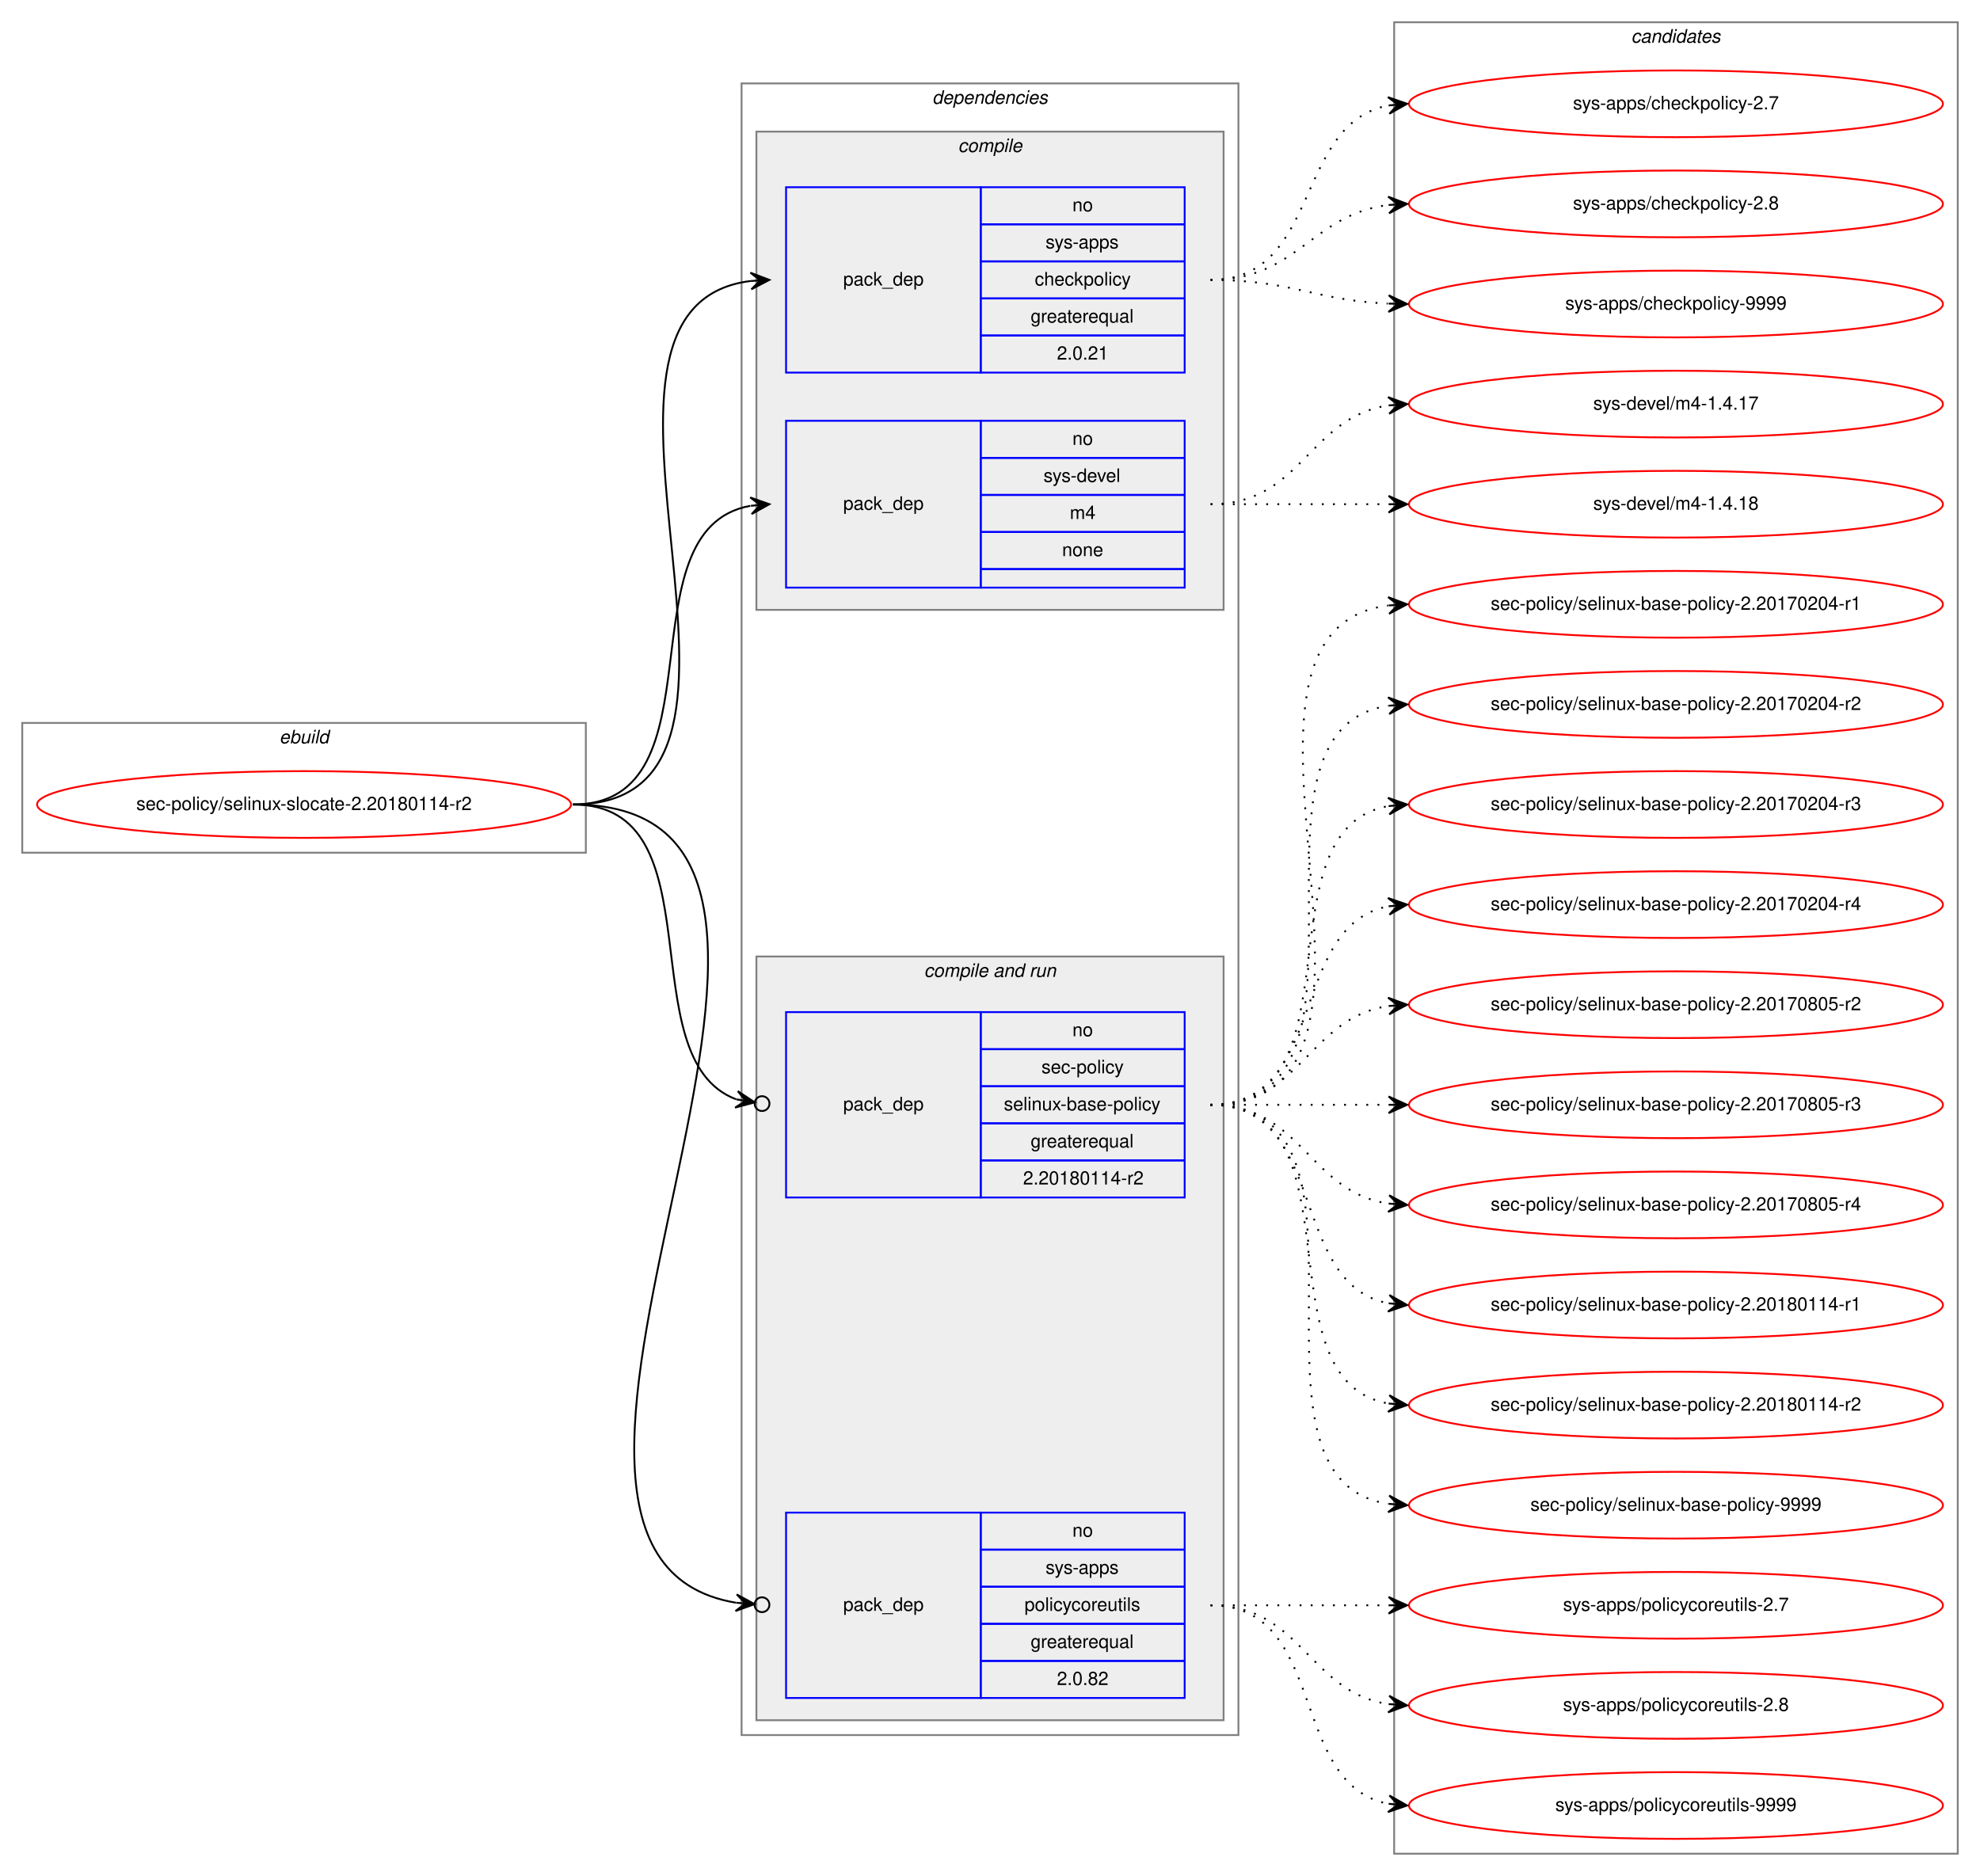
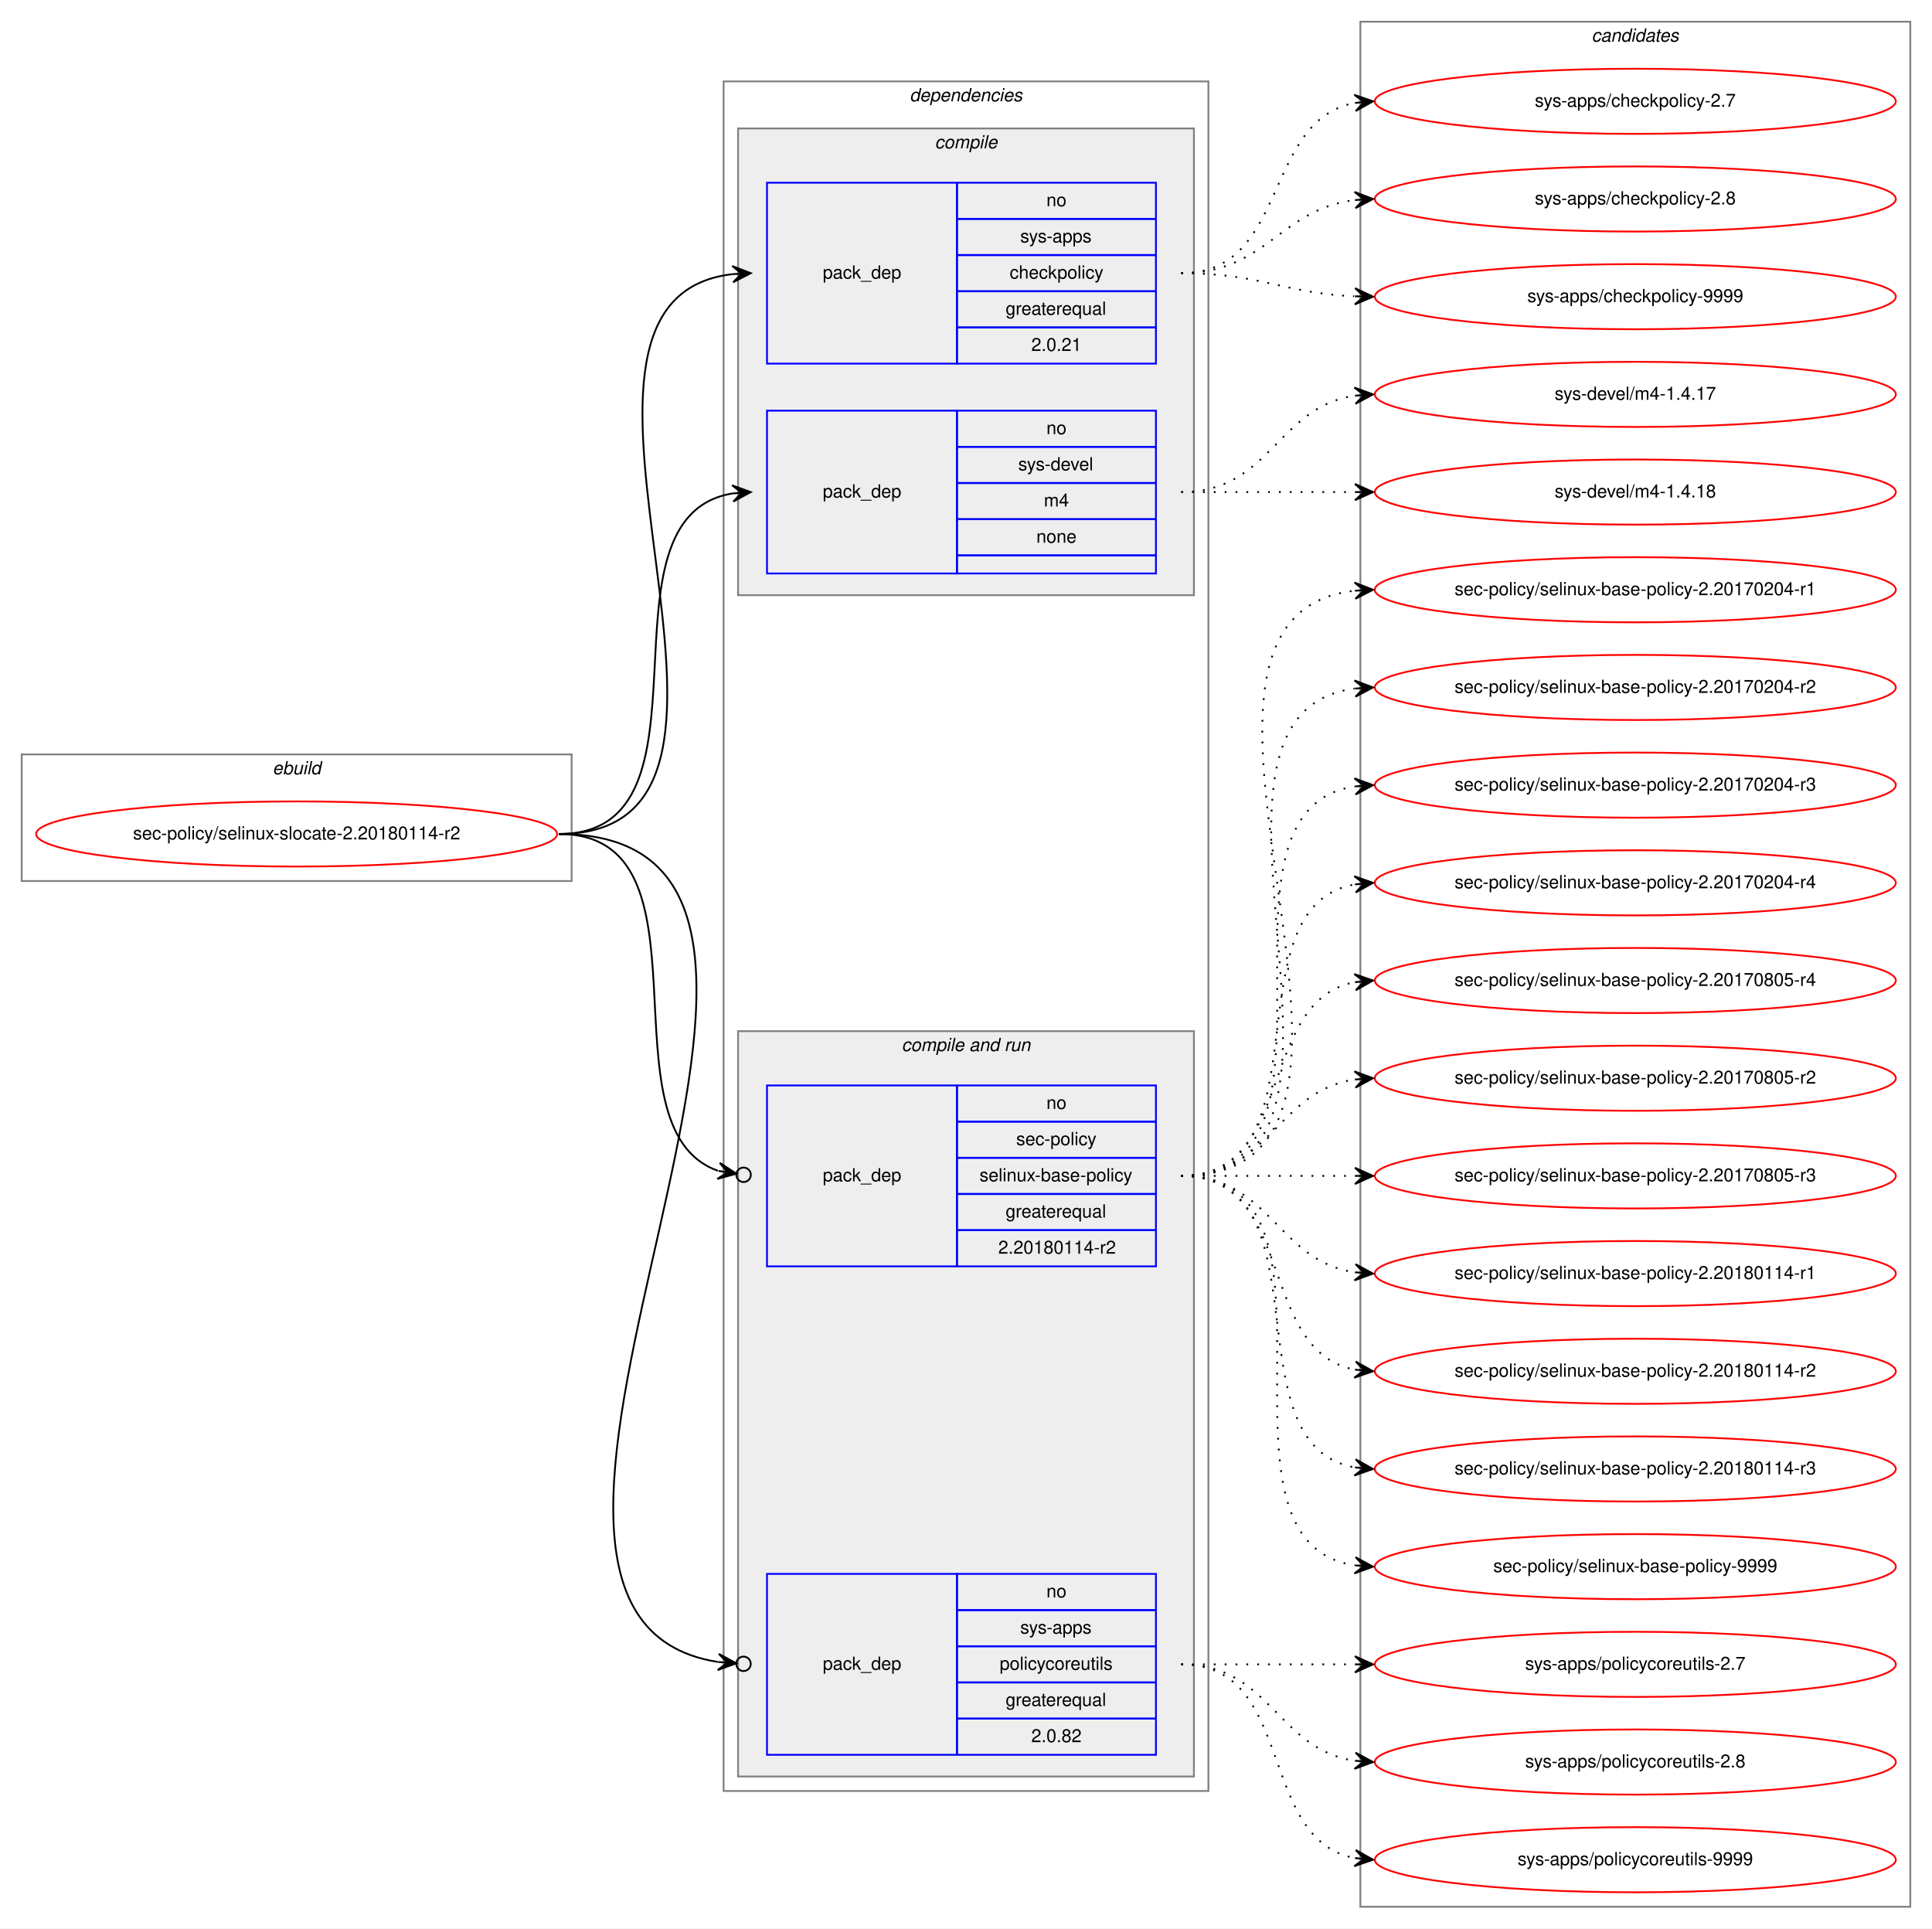
- <svg xmlns="http://www.w3.org/2000/svg" xmlns:xlink="http://www.w3.org/1999/xlink" width="1068pt" height="1012pt" viewBox="0.00 0.00 1068.00 1012.00">
-   <g id="graph0" class="graph" transform="scale(1 1) rotate(0) translate(4 1008)">
-     <polygon fill="white" stroke="transparent" points="-4,4 -4,-1008 1064,-1008 1064,4 -4,4" />
+ <svg xmlns="http://www.w3.org/2000/svg" xmlns:xlink="http://www.w3.org/1999/xlink" width="1068pt" height="1066pt" viewBox="0.00 0.00 1068.00 1066.00">
+   <g id="graph0" class="graph" transform="scale(1 1) rotate(0) translate(4 1062)">
+     <polygon fill="white" stroke="transparent" points="-4,4 -4,-1062 1064,-1062 1064,4 -4,4" />
    <g id="clust1" class="cluster">
-       <polygon fill="none" stroke="gray" points="8,-548 8,-618 312,-618 312,-548 8,-548" />
-       <text text-anchor="start" x="146.66" y="-607" font-family="Helvetica,sans-Serif" font-style="italic" font-size="10.00">ebuild</text>
+       <polygon fill="none" stroke="gray" points="8,-575 8,-645 312,-645 312,-575 8,-575" />
+       <text text-anchor="start" x="146.66" y="-634" font-family="Helvetica,sans-Serif" font-style="italic" font-size="10.00">ebuild</text>
    </g>
    <g id="clust2" class="cluster">
-       <polygon fill="none" stroke="gray" points="396,-72 396,-963 664,-963 664,-72 396,-72" />
-       <text text-anchor="start" x="498.86" y="-952" font-family="Helvetica,sans-Serif" font-style="italic" font-size="10.00">dependencies</text>
+       <polygon fill="none" stroke="gray" points="396,-72 396,-1017 664,-1017 664,-72 396,-72" />
+       <text text-anchor="start" x="498.86" y="-1006" font-family="Helvetica,sans-Serif" font-style="italic" font-size="10.00">dependencies</text>
    </g>
    <g id="clust3" class="cluster">
-       <polygon fill="#eeeeee" stroke="gray" points="404,-679 404,-937 656,-937 656,-679 404,-679" />
-       <text text-anchor="start" x="512.77" y="-926" font-family="Helvetica,sans-Serif" font-style="italic" font-size="10.00">compile</text>
+       <polygon fill="#eeeeee" stroke="gray" points="404,-733 404,-991 656,-991 656,-733 404,-733" />
+       <text text-anchor="start" x="512.77" y="-980" font-family="Helvetica,sans-Serif" font-style="italic" font-size="10.00">compile</text>
    </g>
    <g id="clust6" class="cluster">
      <polygon fill="#eeeeee" stroke="gray" points="404,-80 404,-492 656,-492 656,-80 404,-80" />
      <text text-anchor="start" x="494.42" y="-481" font-family="Helvetica,sans-Serif" font-style="italic" font-size="10.00">compile and run</text>
    </g>
    <g id="clust10" class="cluster">
-       <polygon fill="none" stroke="gray" points="748,-8 748,-996 1052,-996 1052,-8 748,-8" />
-       <text text-anchor="start" x="875.82" y="-985" font-family="Helvetica,sans-Serif" font-style="italic" font-size="10.00">candidates</text>
+       <polygon fill="none" stroke="gray" points="748,-8 748,-1050 1052,-1050 1052,-8 748,-8" />
+       <text text-anchor="start" x="875.82" y="-1039" font-family="Helvetica,sans-Serif" font-style="italic" font-size="10.00">candidates</text>
    </g>
    <g id="node1" class="node">
      <g id="a_node1">
        <a xlink:href="../sec-policy/selinux-slocate-2.20180114-r2.svg" xlink:title="sec-policy/selinux-slocate-2.20180114-r2">
-           <ellipse fill="none" stroke="red" cx="160" cy="-574" rx="144" ry="18" />
-           <text text-anchor="middle" x="160" y="-571" font-family="Helvetica,sans-Serif" font-size="10.00">sec-policy/selinux-slocate-2.20180114-r2</text>
+           <ellipse fill="none" stroke="red" cx="160" cy="-601" rx="144" ry="18" />
+           <text text-anchor="middle" x="160" y="-598" font-family="Helvetica,sans-Serif" font-size="10.00">sec-policy/selinux-slocate-2.20180114-r2</text>
        </a>
      </g>
    </g>
    <g id="node2" class="node">
-       <polygon fill="none" stroke="blue" points="420,-807 420,-907 525,-907 525,-807 420,-807" />
-       <text text-anchor="start" x="450.82" y="-854" font-family="Helvetica,sans-Serif" font-size="10.00">pack_dep</text>
-       <polygon fill="none" stroke="blue" points="525,-887 525,-907 635,-907 635,-887 525,-887" />
-       <text text-anchor="start" x="574.44" y="-894" font-family="Helvetica,sans-Serif" font-size="10.00">no</text>
-       <polygon fill="none" stroke="blue" points="525,-867 525,-887 635,-887 635,-867 525,-867" />
-       <text text-anchor="start" x="559.99" y="-874" font-family="Helvetica,sans-Serif" font-size="10.00">sys-apps</text>
-       <polygon fill="none" stroke="blue" points="525,-847 525,-867 635,-867 635,-847 525,-847" />
-       <text text-anchor="start" x="554.16" y="-854" font-family="Helvetica,sans-Serif" font-size="10.00">checkpolicy</text>
-       <polygon fill="none" stroke="blue" points="525,-827 525,-847 635,-847 635,-827 525,-827" />
-       <text text-anchor="start" x="551.92" y="-834" font-family="Helvetica,sans-Serif" font-size="10.00">greaterequal</text>
-       <polygon fill="none" stroke="blue" points="525,-807 525,-827 635,-827 635,-807 525,-807" />
-       <text text-anchor="start" x="566.1" y="-814" font-family="Helvetica,sans-Serif" font-size="10.00">2.0.21</text>
+       <polygon fill="none" stroke="blue" points="420,-861 420,-961 525,-961 525,-861 420,-861" />
+       <text text-anchor="start" x="450.82" y="-908" font-family="Helvetica,sans-Serif" font-size="10.00">pack_dep</text>
+       <polygon fill="none" stroke="blue" points="525,-941 525,-961 635,-961 635,-941 525,-941" />
+       <text text-anchor="start" x="574.44" y="-948" font-family="Helvetica,sans-Serif" font-size="10.00">no</text>
+       <polygon fill="none" stroke="blue" points="525,-921 525,-941 635,-941 635,-921 525,-921" />
+       <text text-anchor="start" x="559.99" y="-928" font-family="Helvetica,sans-Serif" font-size="10.00">sys-apps</text>
+       <polygon fill="none" stroke="blue" points="525,-901 525,-921 635,-921 635,-901 525,-901" />
+       <text text-anchor="start" x="554.16" y="-908" font-family="Helvetica,sans-Serif" font-size="10.00">checkpolicy</text>
+       <polygon fill="none" stroke="blue" points="525,-881 525,-901 635,-901 635,-881 525,-881" />
+       <text text-anchor="start" x="551.92" y="-888" font-family="Helvetica,sans-Serif" font-size="10.00">greaterequal</text>
+       <polygon fill="none" stroke="blue" points="525,-861 525,-881 635,-881 635,-861 525,-861" />
+       <text text-anchor="start" x="566.1" y="-868" font-family="Helvetica,sans-Serif" font-size="10.00">2.0.21</text>
    </g>
    <g id="edge1" class="edge">
-       <path fill="none" stroke="black" d="M305,-574C435.77,-574 285.06,-842.27 400.98,-856.42" />
-       <polygon fill="black" stroke="black" points="411,-857 400.76,-860.91 406.01,-856.71 401.02,-856.42 401.02,-856.42 401.02,-856.42 406.01,-856.71 401.28,-851.93 411,-857 411,-857" />
+       <path fill="none" stroke="black" d="M305,-601C447.05,-601 274.24,-896.05 400.92,-910.45" />
+       <polygon fill="black" stroke="black" points="411,-911 400.77,-914.95 406.01,-910.73 401.01,-910.46 401.01,-910.46 401.01,-910.46 406.01,-910.73 401.26,-905.97 411,-911 411,-911" />
    </g>
    <g id="node3" class="node">
-       <polygon fill="none" stroke="blue" points="420,-691 420,-781 525,-781 525,-691 420,-691" />
-       <text text-anchor="start" x="450.82" y="-733" font-family="Helvetica,sans-Serif" font-size="10.00">pack_dep</text>
-       <polygon fill="none" stroke="blue" points="525,-761 525,-781 635,-781 635,-761 525,-761" />
-       <text text-anchor="start" x="574.44" y="-768" font-family="Helvetica,sans-Serif" font-size="10.00">no</text>
-       <polygon fill="none" stroke="blue" points="525,-741 525,-761 635,-761 635,-741 525,-741" />
-       <text text-anchor="start" x="558.88" y="-748" font-family="Helvetica,sans-Serif" font-size="10.00">sys-devel</text>
-       <polygon fill="none" stroke="blue" points="525,-721 525,-741 635,-741 635,-721 525,-721" />
-       <text text-anchor="start" x="573.05" y="-728" font-family="Helvetica,sans-Serif" font-size="10.00">m4</text>
-       <polygon fill="none" stroke="blue" points="525,-701 525,-721 635,-721 635,-701 525,-701" />
-       <text text-anchor="start" x="568.88" y="-708" font-family="Helvetica,sans-Serif" font-size="10.00">none</text>
-       <polygon fill="none" stroke="blue" points="525,-691 525,-701 635,-701 635,-691 525,-691" />
+       <polygon fill="none" stroke="blue" points="420,-745 420,-835 525,-835 525,-745 420,-745" />
+       <text text-anchor="start" x="450.82" y="-787" font-family="Helvetica,sans-Serif" font-size="10.00">pack_dep</text>
+       <polygon fill="none" stroke="blue" points="525,-815 525,-835 635,-835 635,-815 525,-815" />
+       <text text-anchor="start" x="574.44" y="-822" font-family="Helvetica,sans-Serif" font-size="10.00">no</text>
+       <polygon fill="none" stroke="blue" points="525,-795 525,-815 635,-815 635,-795 525,-795" />
+       <text text-anchor="start" x="558.88" y="-802" font-family="Helvetica,sans-Serif" font-size="10.00">sys-devel</text>
+       <polygon fill="none" stroke="blue" points="525,-775 525,-795 635,-795 635,-775 525,-775" />
+       <text text-anchor="start" x="573.05" y="-782" font-family="Helvetica,sans-Serif" font-size="10.00">m4</text>
+       <polygon fill="none" stroke="blue" points="525,-755 525,-775 635,-775 635,-755 525,-755" />
+       <text text-anchor="start" x="568.88" y="-762" font-family="Helvetica,sans-Serif" font-size="10.00">none</text>
+       <polygon fill="none" stroke="blue" points="525,-745 525,-755 635,-755 635,-745 525,-745" />
    </g>
    <g id="edge2" class="edge">
-       <path fill="none" stroke="black" d="M305,-574C387.35,-574 330.36,-722.38 400.73,-735.13" />
-       <polygon fill="black" stroke="black" points="411,-736 400.66,-739.64 406.02,-735.58 401.04,-735.15 401.04,-735.15 401.04,-735.15 406.02,-735.58 401.42,-730.67 411,-736 411,-736" />
+       <path fill="none" stroke="black" d="M305,-601C397.74,-601 320.87,-776.23 401.02,-789.24" />
+       <polygon fill="black" stroke="black" points="411,-790 400.69,-793.73 406.01,-789.62 401.03,-789.24 401.03,-789.24 401.03,-789.24 406.01,-789.62 401.37,-784.75 411,-790 411,-790" />
    </g>
    <g id="node4" class="node">
      <polygon fill="none" stroke="blue" points="420,-362 420,-462 525,-462 525,-362 420,-362" />
      <text text-anchor="start" x="450.82" y="-409" font-family="Helvetica,sans-Serif" font-size="10.00">pack_dep</text>
      <polygon fill="none" stroke="blue" points="525,-442 525,-462 635,-462 635,-442 525,-442" />
      <text text-anchor="start" x="574.44" y="-449" font-family="Helvetica,sans-Serif" font-size="10.00">no</text>
      <polygon fill="none" stroke="blue" points="525,-422 525,-442 635,-442 635,-422 525,-422" />
      <text text-anchor="start" x="557.77" y="-429" font-family="Helvetica,sans-Serif" font-size="10.00">sec-policy</text>
      <polygon fill="none" stroke="blue" points="525,-402 525,-422 635,-422 635,-402 525,-402" />
      <text text-anchor="start" x="537.48" y="-409" font-family="Helvetica,sans-Serif" font-size="10.00">selinux-base-policy</text>
      <polygon fill="none" stroke="blue" points="525,-382 525,-402 635,-402 635,-382 525,-382" />
      <text text-anchor="start" x="551.92" y="-389" font-family="Helvetica,sans-Serif" font-size="10.00">greaterequal</text>
      <polygon fill="none" stroke="blue" points="525,-362 525,-382 635,-382 635,-362 525,-362" />
      <text text-anchor="start" x="547.84" y="-369" font-family="Helvetica,sans-Serif" font-size="10.00">2.20180114-r2</text>
    </g>
    <g id="edge3" class="edge">
-       <path fill="none" stroke="black" d="M305,-574C384.15,-574 334.57,-436.91 393.1,-414.95" />
-       <ellipse fill="none" stroke="black" cx="407.05" cy="-412.65" rx="4" ry="4" />
-       <polygon fill="black" stroke="black" points="403.11,-413.3 393.97,-419.37 398.17,-414.11 393.24,-414.93 393.24,-414.93 393.24,-414.93 398.17,-414.11 392.51,-410.49 403.11,-413.3 403.11,-413.3" />
+       <path fill="none" stroke="black" d="M305,-601C394.35,-601 326.25,-438.33 392.85,-414.82" />
+       <ellipse fill="none" stroke="black" cx="407.05" cy="-412.61" rx="4" ry="4" />
+       <polygon fill="black" stroke="black" points="403.09,-413.23 393.9,-419.21 398.15,-413.99 393.21,-414.76 393.21,-414.76 393.21,-414.76 398.15,-413.99 392.52,-410.32 403.09,-413.23 403.09,-413.23" />
    </g>
    <g id="node5" class="node">
      <polygon fill="none" stroke="blue" points="420,-92 420,-192 525,-192 525,-92 420,-92" />
      <text text-anchor="start" x="450.82" y="-139" font-family="Helvetica,sans-Serif" font-size="10.00">pack_dep</text>
      <polygon fill="none" stroke="blue" points="525,-172 525,-192 635,-192 635,-172 525,-172" />
      <text text-anchor="start" x="574.44" y="-179" font-family="Helvetica,sans-Serif" font-size="10.00">no</text>
      <polygon fill="none" stroke="blue" points="525,-152 525,-172 635,-172 635,-152 525,-152" />
      <text text-anchor="start" x="559.99" y="-159" font-family="Helvetica,sans-Serif" font-size="10.00">sys-apps</text>
      <polygon fill="none" stroke="blue" points="525,-132 525,-152 635,-152 635,-132 525,-132" />
      <text text-anchor="start" x="548.6" y="-139" font-family="Helvetica,sans-Serif" font-size="10.00">policycoreutils</text>
      <polygon fill="none" stroke="blue" points="525,-112 525,-132 635,-132 635,-112 525,-112" />
      <text text-anchor="start" x="551.92" y="-119" font-family="Helvetica,sans-Serif" font-size="10.00">greaterequal</text>
      <polygon fill="none" stroke="blue" points="525,-92 525,-112 635,-112 635,-92 525,-92" />
      <text text-anchor="start" x="566.1" y="-99" font-family="Helvetica,sans-Serif" font-size="10.00">2.0.82</text>
    </g>
    <g id="edge4" class="edge">
-       <path fill="none" stroke="black" d="M305,-574C496.13,-574 231.99,-170.21 392.88,-143.4" />
-       <ellipse fill="none" stroke="black" cx="407.01" cy="-142.31" rx="4" ry="4" />
-       <polygon fill="black" stroke="black" points="403.02,-142.62 393.4,-147.87 398.04,-143 393.05,-143.38 393.05,-143.38 393.05,-143.38 398.04,-143 392.71,-138.9 403.02,-142.62 403.02,-142.62" />
+       <path fill="none" stroke="black" d="M305,-601C507.83,-601 220.67,-170.24 392.87,-143.32" />
+       <ellipse fill="none" stroke="black" cx="407.01" cy="-142.29" rx="4" ry="4" />
+       <polygon fill="black" stroke="black" points="403.02,-142.58 393.37,-147.79 398.03,-142.94 393.05,-143.3 393.05,-143.3 393.05,-143.3 398.03,-142.94 392.72,-138.82 403.02,-142.58 403.02,-142.58" />
    </g>
    <g id="node6" class="node">
      <g id="a_node6">
        <a xlink:href="../sys-apps/checkpolicy-2.7.svg" xlink:title="sys-apps/checkpolicy-2.7">
-           <ellipse fill="none" stroke="red" cx="900" cy="-952" rx="144" ry="18" />
-           <text text-anchor="middle" x="900" y="-949" font-family="Helvetica,sans-Serif" font-size="10.00">sys-apps/checkpolicy-2.7</text>
+           <ellipse fill="none" stroke="red" cx="900" cy="-1006" rx="144" ry="18" />
+           <text text-anchor="middle" x="900" y="-1003" font-family="Helvetica,sans-Serif" font-size="10.00">sys-apps/checkpolicy-2.7</text>
        </a>
      </g>
    </g>
    <g id="edge5" class="edge">
-       <path fill="none" stroke="black" stroke-dasharray="1,5" d="M649,-857C708.68,-857 693.79,-941.54 745.03,-951.12" />
-       <polygon fill="black" stroke="black" points="755,-952 744.64,-955.6 750.02,-951.56 745.04,-951.12 745.04,-951.12 745.04,-951.12 750.02,-951.56 745.43,-946.64 755,-952 755,-952" />
+       <path fill="none" stroke="black" stroke-dasharray="1,5" d="M649,-911C708.68,-911 693.79,-995.54 745.03,-1005.12" />
+       <polygon fill="black" stroke="black" points="755,-1006 744.64,-1009.6 750.02,-1005.56 745.04,-1005.12 745.04,-1005.12 745.04,-1005.12 750.02,-1005.56 745.43,-1000.64 755,-1006 755,-1006" />
    </g>
    <g id="node7" class="node">
      <g id="a_node7">
        <a xlink:href="../sys-apps/checkpolicy-2.8.svg" xlink:title="sys-apps/checkpolicy-2.8">
-           <ellipse fill="none" stroke="red" cx="900" cy="-898" rx="144" ry="18" />
-           <text text-anchor="middle" x="900" y="-895" font-family="Helvetica,sans-Serif" font-size="10.00">sys-apps/checkpolicy-2.8</text>
+           <ellipse fill="none" stroke="red" cx="900" cy="-952" rx="144" ry="18" />
+           <text text-anchor="middle" x="900" y="-949" font-family="Helvetica,sans-Serif" font-size="10.00">sys-apps/checkpolicy-2.8</text>
        </a>
      </g>
    </g>
    <g id="edge6" class="edge">
-       <path fill="none" stroke="black" stroke-dasharray="1,5" d="M649,-857C695.96,-857 703.56,-892.44 744.99,-897.42" />
-       <polygon fill="black" stroke="black" points="755,-898 744.76,-901.91 750.01,-897.71 745.02,-897.42 745.02,-897.42 745.02,-897.42 750.01,-897.71 745.28,-892.93 755,-898 755,-898" />
+       <path fill="none" stroke="black" stroke-dasharray="1,5" d="M649,-911C695.96,-911 703.56,-946.44 744.99,-951.42" />
+       <polygon fill="black" stroke="black" points="755,-952 744.76,-955.91 750.01,-951.71 745.02,-951.42 745.02,-951.42 745.02,-951.42 750.01,-951.71 745.28,-946.93 755,-952 755,-952" />
    </g>
    <g id="node8" class="node">
      <g id="a_node8">
        <a xlink:href="../sys-apps/checkpolicy-9999.svg" xlink:title="sys-apps/checkpolicy-9999">
-           <ellipse fill="none" stroke="red" cx="900" cy="-844" rx="144" ry="18" />
-           <text text-anchor="middle" x="900" y="-841" font-family="Helvetica,sans-Serif" font-size="10.00">sys-apps/checkpolicy-9999</text>
+           <ellipse fill="none" stroke="red" cx="900" cy="-898" rx="144" ry="18" />
+           <text text-anchor="middle" x="900" y="-895" font-family="Helvetica,sans-Serif" font-size="10.00">sys-apps/checkpolicy-9999</text>
        </a>
      </g>
    </g>
    <g id="edge7" class="edge">
-       <path fill="none" stroke="black" stroke-dasharray="1,5" d="M649,-857C692.76,-857 705.58,-845.95 744.51,-844.23" />
-       <polygon fill="black" stroke="black" points="755,-844 745.1,-848.71 750,-844.11 745,-844.22 745,-844.22 745,-844.22 750,-844.11 744.91,-839.72 755,-844 755,-844" />
+       <path fill="none" stroke="black" stroke-dasharray="1,5" d="M649,-911C692.76,-911 705.58,-899.95 744.51,-898.23" />
+       <polygon fill="black" stroke="black" points="755,-898 745.1,-902.71 750,-898.11 745,-898.22 745,-898.22 745,-898.22 750,-898.11 744.91,-893.72 755,-898 755,-898" />
    </g>
    <g id="node9" class="node">
      <g id="a_node9">
        <a xlink:href="../sys-devel/m4-1.4.17.svg" xlink:title="sys-devel/m4-1.4.17">
-           <ellipse fill="none" stroke="red" cx="900" cy="-790" rx="144" ry="18" />
-           <text text-anchor="middle" x="900" y="-787" font-family="Helvetica,sans-Serif" font-size="10.00">sys-devel/m4-1.4.17</text>
+           <ellipse fill="none" stroke="red" cx="900" cy="-844" rx="144" ry="18" />
+           <text text-anchor="middle" x="900" y="-841" font-family="Helvetica,sans-Serif" font-size="10.00">sys-devel/m4-1.4.17</text>
        </a>
      </g>
    </g>
    <g id="edge8" class="edge">
-       <path fill="none" stroke="black" stroke-dasharray="1,5" d="M649,-736C698.26,-736 701.85,-782.87 744.86,-789.28" />
-       <polygon fill="black" stroke="black" points="755,-790 744.71,-793.78 750.01,-789.64 745.03,-789.29 745.03,-789.29 745.03,-789.29 750.01,-789.64 745.35,-784.8 755,-790 755,-790" />
+       <path fill="none" stroke="black" stroke-dasharray="1,5" d="M649,-790C698.26,-790 701.85,-836.87 744.86,-843.28" />
+       <polygon fill="black" stroke="black" points="755,-844 744.71,-847.78 750.01,-843.64 745.03,-843.29 745.03,-843.29 745.03,-843.29 750.01,-843.64 745.35,-838.8 755,-844 755,-844" />
    </g>
    <g id="node10" class="node">
      <g id="a_node10">
        <a xlink:href="../sys-devel/m4-1.4.18.svg" xlink:title="sys-devel/m4-1.4.18">
-           <ellipse fill="none" stroke="red" cx="900" cy="-736" rx="144" ry="18" />
-           <text text-anchor="middle" x="900" y="-733" font-family="Helvetica,sans-Serif" font-size="10.00">sys-devel/m4-1.4.18</text>
+           <ellipse fill="none" stroke="red" cx="900" cy="-790" rx="144" ry="18" />
+           <text text-anchor="middle" x="900" y="-787" font-family="Helvetica,sans-Serif" font-size="10.00">sys-devel/m4-1.4.18</text>
        </a>
      </g>
    </g>
    <g id="edge9" class="edge">
-       <path fill="none" stroke="black" stroke-dasharray="1,5" d="M649,-736C692.43,-736 705.83,-736 744.57,-736" />
-       <polygon fill="black" stroke="black" points="755,-736 745,-740.5 750,-736 745,-736 745,-736 745,-736 750,-736 745,-731.5 755,-736 755,-736" />
+       <path fill="none" stroke="black" stroke-dasharray="1,5" d="M649,-790C692.43,-790 705.83,-790 744.57,-790" />
+       <polygon fill="black" stroke="black" points="755,-790 745,-794.5 750,-790 745,-790 745,-790 745,-790 750,-790 745,-785.5 755,-790 755,-790" />
    </g>
    <g id="node11" class="node">
      <g id="a_node11">
        <a xlink:href="../sec-policy/selinux-base-policy-2.20170204-r1.svg" xlink:title="sec-policy/selinux-base-policy-2.20170204-r1">
-           <ellipse fill="none" stroke="red" cx="900" cy="-682" rx="144" ry="18" />
-           <text text-anchor="middle" x="900" y="-679" font-family="Helvetica,sans-Serif" font-size="10.00">sec-policy/selinux-base-policy-2.20170204-r1</text>
+           <ellipse fill="none" stroke="red" cx="900" cy="-736" rx="144" ry="18" />
+           <text text-anchor="middle" x="900" y="-733" font-family="Helvetica,sans-Serif" font-size="10.00">sec-policy/selinux-base-policy-2.20170204-r1</text>
        </a>
      </g>
    </g>
    <g id="edge10" class="edge">
-       <path fill="none" stroke="black" stroke-dasharray="1,5" d="M649,-412C774.27,-412 634.46,-666.92 744.71,-681.36" />
-       <polygon fill="black" stroke="black" points="755,-682 744.74,-685.87 750.01,-681.69 745.02,-681.38 745.02,-681.38 745.02,-681.38 750.01,-681.69 745.3,-676.89 755,-682 755,-682" />
+       <path fill="none" stroke="black" stroke-dasharray="1,5" d="M649,-412C796.96,-412 612.53,-720.99 744.91,-735.47" />
+       <polygon fill="black" stroke="black" points="755,-736 744.78,-739.97 750.01,-735.74 745.01,-735.48 745.01,-735.48 745.01,-735.48 750.01,-735.74 745.25,-730.99 755,-736 755,-736" />
    </g>
    <g id="node12" class="node">
      <g id="a_node12">
        <a xlink:href="../sec-policy/selinux-base-policy-2.20170204-r2.svg" xlink:title="sec-policy/selinux-base-policy-2.20170204-r2">
-           <ellipse fill="none" stroke="red" cx="900" cy="-628" rx="144" ry="18" />
-           <text text-anchor="middle" x="900" y="-625" font-family="Helvetica,sans-Serif" font-size="10.00">sec-policy/selinux-base-policy-2.20170204-r2</text>
+           <ellipse fill="none" stroke="red" cx="900" cy="-682" rx="144" ry="18" />
+           <text text-anchor="middle" x="900" y="-679" font-family="Helvetica,sans-Serif" font-size="10.00">sec-policy/selinux-base-policy-2.20170204-r2</text>
        </a>
      </g>
    </g>
    <g id="edge11" class="edge">
-       <path fill="none" stroke="black" stroke-dasharray="1,5" d="M649,-412C752.28,-412 655.19,-613.49 744.77,-627.26" />
-       <polygon fill="black" stroke="black" points="755,-628 744.7,-631.77 750.01,-627.64 745.03,-627.28 745.03,-627.28 745.03,-627.28 750.01,-627.64 745.35,-622.79 755,-628 755,-628" />
+       <path fill="none" stroke="black" stroke-dasharray="1,5" d="M649,-412C774.27,-412 634.46,-666.92 744.71,-681.36" />
+       <polygon fill="black" stroke="black" points="755,-682 744.74,-685.87 750.01,-681.69 745.02,-681.38 745.02,-681.38 745.02,-681.38 750.01,-681.69 745.3,-676.89 755,-682 755,-682" />
    </g>
    <g id="node13" class="node">
      <g id="a_node13">
        <a xlink:href="../sec-policy/selinux-base-policy-2.20170204-r3.svg" xlink:title="sec-policy/selinux-base-policy-2.20170204-r3">
-           <ellipse fill="none" stroke="red" cx="900" cy="-574" rx="144" ry="18" />
-           <text text-anchor="middle" x="900" y="-571" font-family="Helvetica,sans-Serif" font-size="10.00">sec-policy/selinux-base-policy-2.20170204-r3</text>
+           <ellipse fill="none" stroke="red" cx="900" cy="-628" rx="144" ry="18" />
+           <text text-anchor="middle" x="900" y="-625" font-family="Helvetica,sans-Serif" font-size="10.00">sec-policy/selinux-base-policy-2.20170204-r3</text>
        </a>
      </g>
    </g>
    <g id="edge12" class="edge">
-       <path fill="none" stroke="black" stroke-dasharray="1,5" d="M649,-412C731.35,-412 674.36,-560.38 744.73,-573.13" />
-       <polygon fill="black" stroke="black" points="755,-574 744.66,-577.64 750.02,-573.58 745.04,-573.15 745.04,-573.15 745.04,-573.15 750.02,-573.58 745.42,-568.67 755,-574 755,-574" />
+       <path fill="none" stroke="black" stroke-dasharray="1,5" d="M649,-412C752.28,-412 655.19,-613.49 744.77,-627.26" />
+       <polygon fill="black" stroke="black" points="755,-628 744.7,-631.77 750.01,-627.64 745.03,-627.28 745.03,-627.28 745.03,-627.28 750.01,-627.64 745.35,-622.79 755,-628 755,-628" />
    </g>
    <g id="node14" class="node">
      <g id="a_node14">
        <a xlink:href="../sec-policy/selinux-base-policy-2.20170204-r4.svg" xlink:title="sec-policy/selinux-base-policy-2.20170204-r4">
+           <ellipse fill="none" stroke="red" cx="900" cy="-574" rx="144" ry="18" />
+           <text text-anchor="middle" x="900" y="-571" font-family="Helvetica,sans-Serif" font-size="10.00">sec-policy/selinux-base-policy-2.20170204-r4</text>
+         </a>
+       </g>
+     </g>
+     <g id="edge13" class="edge">
+       <path fill="none" stroke="black" stroke-dasharray="1,5" d="M649,-412C731.35,-412 674.36,-560.38 744.73,-573.13" />
+       <polygon fill="black" stroke="black" points="755,-574 744.66,-577.64 750.02,-573.58 745.04,-573.15 745.04,-573.15 745.04,-573.15 750.02,-573.58 745.42,-568.67 755,-574 755,-574" />
+     </g>
+     <g id="node15" class="node">
+       <g id="a_node15">
+         <a xlink:href="../sec-policy/selinux-base-policy-2.20170805-r4.svg" xlink:title="sec-policy/selinux-base-policy-2.20170805-r4">
          <ellipse fill="none" stroke="red" cx="900" cy="-520" rx="144" ry="18" />
-           <text text-anchor="middle" x="900" y="-517" font-family="Helvetica,sans-Serif" font-size="10.00">sec-policy/selinux-base-policy-2.20170204-r4</text>
-         </a>
-       </g>
-     </g>
-     <g id="edge13" class="edge">
+           <text text-anchor="middle" x="900" y="-517" font-family="Helvetica,sans-Serif" font-size="10.00">sec-policy/selinux-base-policy-2.20170805-r4</text>
+         </a>
+       </g>
+     </g>
+     <g id="edge14" class="edge">
      <path fill="none" stroke="black" stroke-dasharray="1,5" d="M649,-412C712.58,-412 690.58,-508.51 744.79,-519.07" />
      <polygon fill="black" stroke="black" points="755,-520 744.63,-523.57 750.02,-519.54 745.04,-519.09 745.04,-519.09 745.04,-519.09 750.02,-519.54 745.45,-514.61 755,-520 755,-520" />
    </g>
-     <g id="node15" class="node">
-       <g id="a_node15">
+     <g id="node16" class="node">
+       <g id="a_node16">
        <a xlink:href="../sec-policy/selinux-base-policy-2.20170805-r2.svg" xlink:title="sec-policy/selinux-base-policy-2.20170805-r2">
          <ellipse fill="none" stroke="red" cx="900" cy="-466" rx="144" ry="18" />
          <text text-anchor="middle" x="900" y="-463" font-family="Helvetica,sans-Serif" font-size="10.00">sec-policy/selinux-base-policy-2.20170805-r2</text>
        </a>
      </g>
    </g>
-     <g id="edge14" class="edge">
+     <g id="edge15" class="edge">
      <path fill="none" stroke="black" stroke-dasharray="1,5" d="M649,-412C698.26,-412 701.85,-458.87 744.86,-465.28" />
      <polygon fill="black" stroke="black" points="755,-466 744.71,-469.78 750.01,-465.64 745.03,-465.29 745.03,-465.29 745.03,-465.29 750.01,-465.64 745.35,-460.8 755,-466 755,-466" />
    </g>
-     <g id="node16" class="node">
-       <g id="a_node16">
+     <g id="node17" class="node">
+       <g id="a_node17">
        <a xlink:href="../sec-policy/selinux-base-policy-2.20170805-r3.svg" xlink:title="sec-policy/selinux-base-policy-2.20170805-r3">
          <ellipse fill="none" stroke="red" cx="900" cy="-412" rx="144" ry="18" />
          <text text-anchor="middle" x="900" y="-409" font-family="Helvetica,sans-Serif" font-size="10.00">sec-policy/selinux-base-policy-2.20170805-r3</text>
        </a>
      </g>
    </g>
-     <g id="edge15" class="edge">
+     <g id="edge16" class="edge">
      <path fill="none" stroke="black" stroke-dasharray="1,5" d="M649,-412C692.43,-412 705.83,-412 744.57,-412" />
      <polygon fill="black" stroke="black" points="755,-412 745,-416.5 750,-412 745,-412 745,-412 745,-412 750,-412 745,-407.5 755,-412 755,-412" />
-     </g>
-     <g id="node17" class="node">
-       <g id="a_node17">
-         <a xlink:href="../sec-policy/selinux-base-policy-2.20170805-r4.svg" xlink:title="sec-policy/selinux-base-policy-2.20170805-r4">
-           <ellipse fill="none" stroke="red" cx="900" cy="-358" rx="144" ry="18" />
-           <text text-anchor="middle" x="900" y="-355" font-family="Helvetica,sans-Serif" font-size="10.00">sec-policy/selinux-base-policy-2.20170805-r4</text>
-         </a>
-       </g>
-     </g>
-     <g id="edge16" class="edge">
-       <path fill="none" stroke="black" stroke-dasharray="1,5" d="M649,-412C698.26,-412 701.85,-365.13 744.86,-358.72" />
-       <polygon fill="black" stroke="black" points="755,-358 745.35,-363.2 750.01,-358.36 745.03,-358.71 745.03,-358.71 745.03,-358.71 750.01,-358.36 744.71,-354.22 755,-358 755,-358" />
    </g>
    <g id="node18" class="node">
      <g id="a_node18">
        <a xlink:href="../sec-policy/selinux-base-policy-2.20180114-r1.svg" xlink:title="sec-policy/selinux-base-policy-2.20180114-r1">
-           <ellipse fill="none" stroke="red" cx="900" cy="-304" rx="144" ry="18" />
-           <text text-anchor="middle" x="900" y="-301" font-family="Helvetica,sans-Serif" font-size="10.00">sec-policy/selinux-base-policy-2.20180114-r1</text>
+           <ellipse fill="none" stroke="red" cx="900" cy="-358" rx="144" ry="18" />
+           <text text-anchor="middle" x="900" y="-355" font-family="Helvetica,sans-Serif" font-size="10.00">sec-policy/selinux-base-policy-2.20180114-r1</text>
        </a>
      </g>
    </g>
    <g id="edge17" class="edge">
-       <path fill="none" stroke="black" stroke-dasharray="1,5" d="M649,-412C712.58,-412 690.58,-315.49 744.79,-304.93" />
-       <polygon fill="black" stroke="black" points="755,-304 745.45,-309.39 750.02,-304.46 745.04,-304.91 745.04,-304.91 745.04,-304.91 750.02,-304.46 744.63,-300.43 755,-304 755,-304" />
+       <path fill="none" stroke="black" stroke-dasharray="1,5" d="M649,-412C698.26,-412 701.85,-365.13 744.86,-358.72" />
+       <polygon fill="black" stroke="black" points="755,-358 745.35,-363.2 750.01,-358.36 745.03,-358.71 745.03,-358.71 745.03,-358.71 750.01,-358.36 744.71,-354.22 755,-358 755,-358" />
    </g>
    <g id="node19" class="node">
      <g id="a_node19">
        <a xlink:href="../sec-policy/selinux-base-policy-2.20180114-r2.svg" xlink:title="sec-policy/selinux-base-policy-2.20180114-r2">
+           <ellipse fill="none" stroke="red" cx="900" cy="-304" rx="144" ry="18" />
+           <text text-anchor="middle" x="900" y="-301" font-family="Helvetica,sans-Serif" font-size="10.00">sec-policy/selinux-base-policy-2.20180114-r2</text>
+         </a>
+       </g>
+     </g>
+     <g id="edge18" class="edge">
+       <path fill="none" stroke="black" stroke-dasharray="1,5" d="M649,-412C712.58,-412 690.58,-315.49 744.79,-304.93" />
+       <polygon fill="black" stroke="black" points="755,-304 745.45,-309.39 750.02,-304.46 745.04,-304.91 745.04,-304.91 745.04,-304.91 750.02,-304.46 744.63,-300.43 755,-304 755,-304" />
+     </g>
+     <g id="node20" class="node">
+       <g id="a_node20">
+         <a xlink:href="../sec-policy/selinux-base-policy-2.20180114-r3.svg" xlink:title="sec-policy/selinux-base-policy-2.20180114-r3">
          <ellipse fill="none" stroke="red" cx="900" cy="-250" rx="144" ry="18" />
-           <text text-anchor="middle" x="900" y="-247" font-family="Helvetica,sans-Serif" font-size="10.00">sec-policy/selinux-base-policy-2.20180114-r2</text>
-         </a>
-       </g>
-     </g>
-     <g id="edge18" class="edge">
+           <text text-anchor="middle" x="900" y="-247" font-family="Helvetica,sans-Serif" font-size="10.00">sec-policy/selinux-base-policy-2.20180114-r3</text>
+         </a>
+       </g>
+     </g>
+     <g id="edge19" class="edge">
      <path fill="none" stroke="black" stroke-dasharray="1,5" d="M649,-412C731.35,-412 674.36,-263.62 744.73,-250.87" />
      <polygon fill="black" stroke="black" points="755,-250 745.42,-255.33 750.02,-250.42 745.04,-250.85 745.04,-250.85 745.04,-250.85 750.02,-250.42 744.66,-246.36 755,-250 755,-250" />
    </g>
-     <g id="node20" class="node">
-       <g id="a_node20">
+     <g id="node21" class="node">
+       <g id="a_node21">
        <a xlink:href="../sec-policy/selinux-base-policy-9999.svg" xlink:title="sec-policy/selinux-base-policy-9999">
          <ellipse fill="none" stroke="red" cx="900" cy="-196" rx="144" ry="18" />
          <text text-anchor="middle" x="900" y="-193" font-family="Helvetica,sans-Serif" font-size="10.00">sec-policy/selinux-base-policy-9999</text>
        </a>
      </g>
    </g>
-     <g id="edge19" class="edge">
+     <g id="edge20" class="edge">
      <path fill="none" stroke="black" stroke-dasharray="1,5" d="M649,-412C752.28,-412 655.19,-210.51 744.77,-196.74" />
      <polygon fill="black" stroke="black" points="755,-196 745.35,-201.21 750.01,-196.36 745.03,-196.72 745.03,-196.72 745.03,-196.72 750.01,-196.36 744.7,-192.23 755,-196 755,-196" />
    </g>
-     <g id="node21" class="node">
-       <g id="a_node21">
+     <g id="node22" class="node">
+       <g id="a_node22">
        <a xlink:href="../sys-apps/policycoreutils-2.7.svg" xlink:title="sys-apps/policycoreutils-2.7">
          <ellipse fill="none" stroke="red" cx="900" cy="-142" rx="144" ry="18" />
          <text text-anchor="middle" x="900" y="-139" font-family="Helvetica,sans-Serif" font-size="10.00">sys-apps/policycoreutils-2.7</text>
        </a>
      </g>
    </g>
-     <g id="edge20" class="edge">
+     <g id="edge21" class="edge">
      <path fill="none" stroke="black" stroke-dasharray="1,5" d="M649,-142C692.43,-142 705.83,-142 744.57,-142" />
      <polygon fill="black" stroke="black" points="755,-142 745,-146.5 750,-142 745,-142 745,-142 745,-142 750,-142 745,-137.5 755,-142 755,-142" />
    </g>
-     <g id="node22" class="node">
-       <g id="a_node22">
+     <g id="node23" class="node">
+       <g id="a_node23">
        <a xlink:href="../sys-apps/policycoreutils-2.8.svg" xlink:title="sys-apps/policycoreutils-2.8">
          <ellipse fill="none" stroke="red" cx="900" cy="-88" rx="144" ry="18" />
          <text text-anchor="middle" x="900" y="-85" font-family="Helvetica,sans-Serif" font-size="10.00">sys-apps/policycoreutils-2.8</text>
        </a>
      </g>
    </g>
-     <g id="edge21" class="edge">
+     <g id="edge22" class="edge">
      <path fill="none" stroke="black" stroke-dasharray="1,5" d="M649,-142C698.26,-142 701.85,-95.13 744.86,-88.72" />
      <polygon fill="black" stroke="black" points="755,-88 745.35,-93.2 750.01,-88.36 745.03,-88.71 745.03,-88.71 745.03,-88.71 750.01,-88.36 744.71,-84.22 755,-88 755,-88" />
    </g>
-     <g id="node23" class="node">
-       <g id="a_node23">
+     <g id="node24" class="node">
+       <g id="a_node24">
        <a xlink:href="../sys-apps/policycoreutils-9999.svg" xlink:title="sys-apps/policycoreutils-9999">
          <ellipse fill="none" stroke="red" cx="900" cy="-34" rx="144" ry="18" />
          <text text-anchor="middle" x="900" y="-31" font-family="Helvetica,sans-Serif" font-size="10.00">sys-apps/policycoreutils-9999</text>
        </a>
      </g>
    </g>
-     <g id="edge22" class="edge">
+     <g id="edge23" class="edge">
      <path fill="none" stroke="black" stroke-dasharray="1,5" d="M649,-142C712.58,-142 690.58,-45.49 744.79,-34.93" />
      <polygon fill="black" stroke="black" points="755,-34 745.45,-39.39 750.02,-34.46 745.04,-34.91 745.04,-34.91 745.04,-34.91 750.02,-34.46 744.63,-30.43 755,-34 755,-34" />
    </g>
  </g>
</svg>
